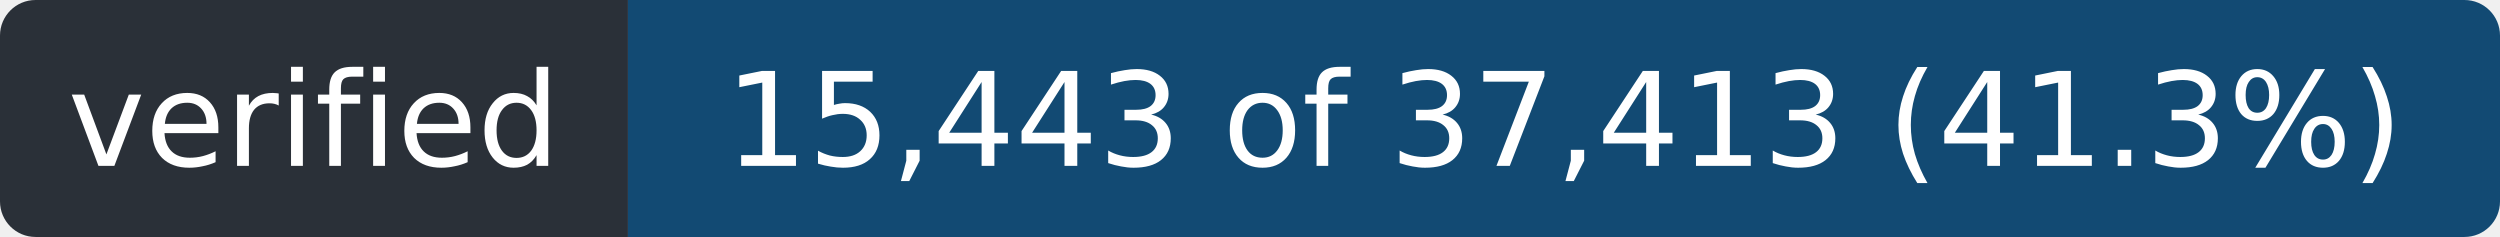
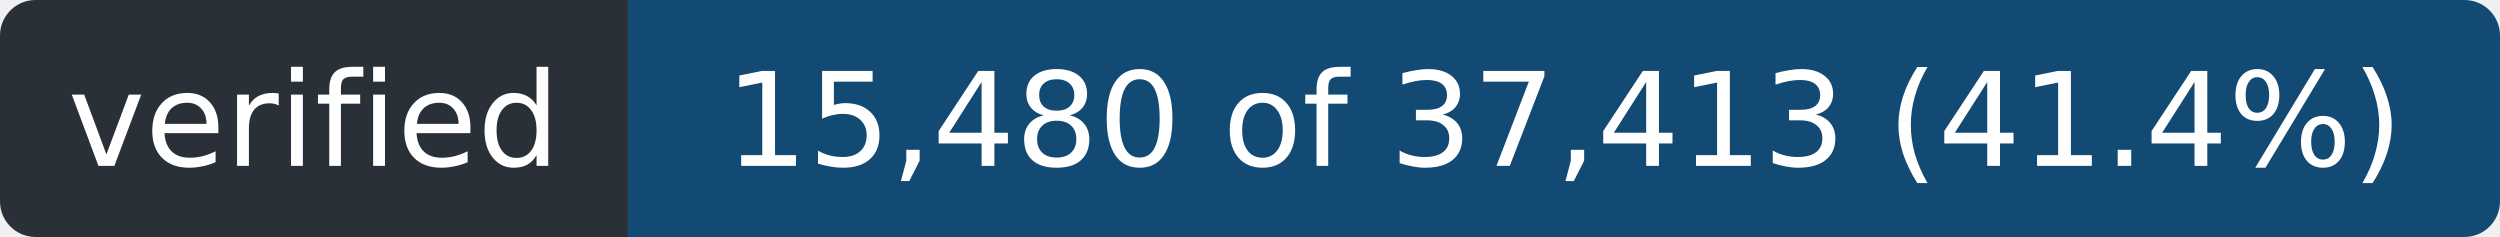
- <svg xmlns="http://www.w3.org/2000/svg" width="211" height="20" role="img" aria-label="verified: 15,443 of 37,413 (41.3%)">
+ <svg xmlns="http://www.w3.org/2000/svg" width="211" height="20" role="img" aria-label="verified: 15,480 of 37,413 (41.4%)">
  <clipPath id="r">
    <rect width="211" height="20" rx="3" />
  </clipPath>
  <g clip-path="url(#r)">
    <rect width="53" height="20" fill="#2a3038" />
    <rect x="53" width="158" height="20" fill="#124a73" />
  </g>
  <g fill="#fff" font-family="Verdana,Geneva,DejaVu Sans,sans-serif" font-size="11" text-anchor="middle">
    <text x="26.5" y="14" textLength="41">verified</text>
-     <text x="132.0" y="14" textLength="146">15,443 of 37,413 (41.3%)</text>
+     <text x="132.0" y="14" textLength="146">15,480 of 37,413 (41.4%)</text>
  </g>
</svg>
